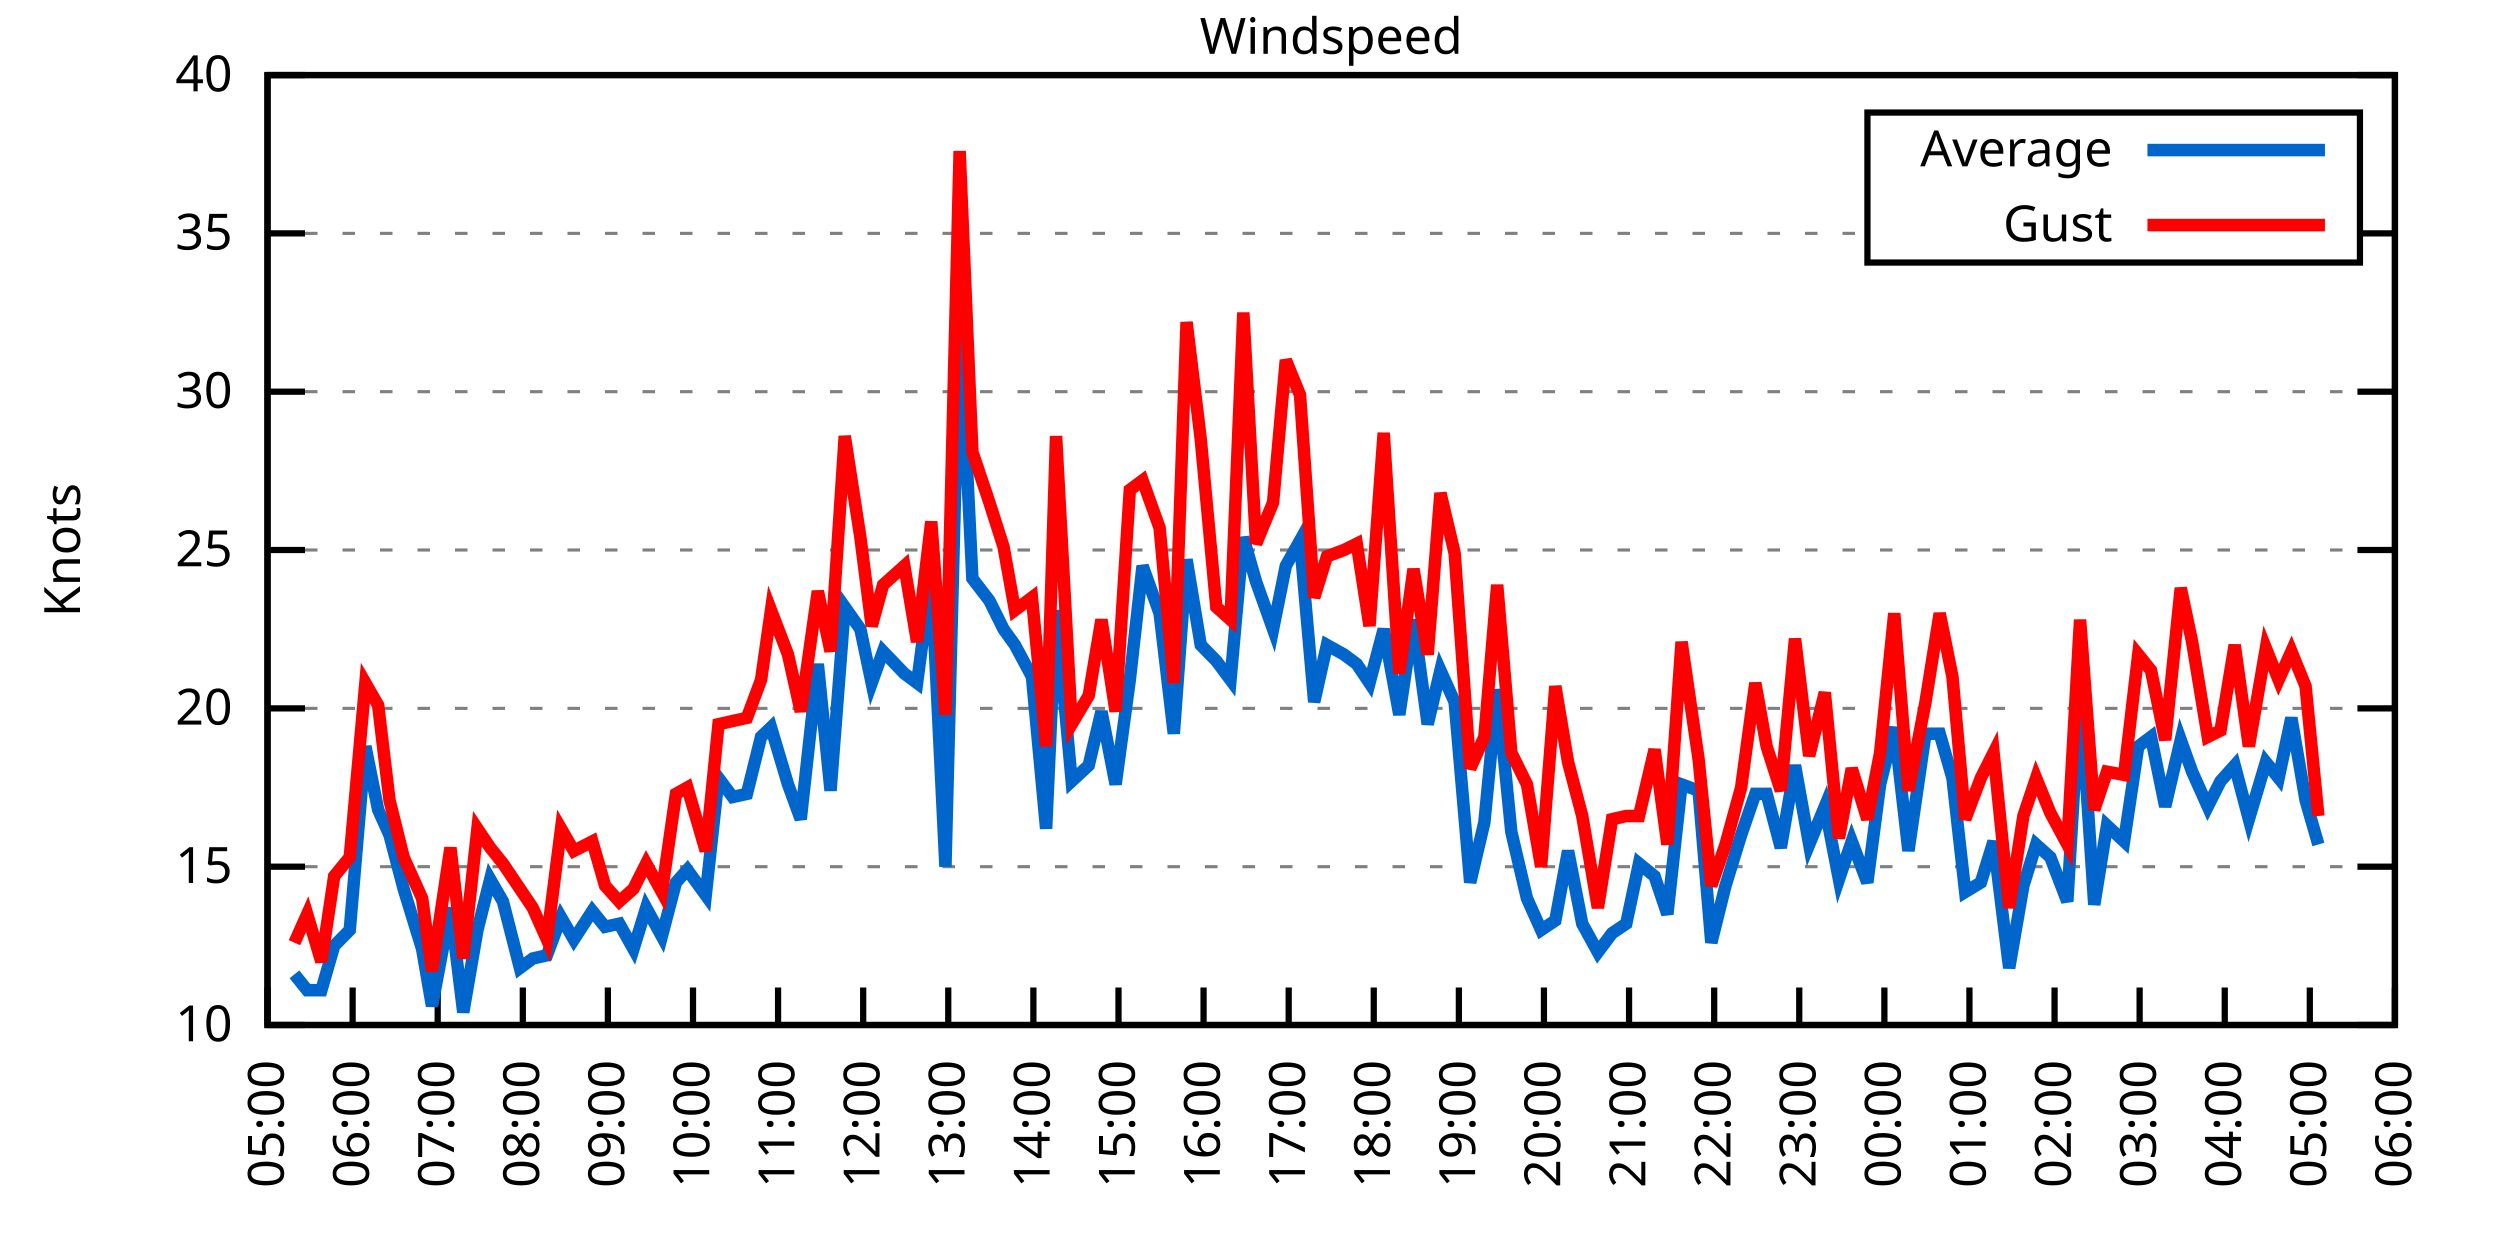
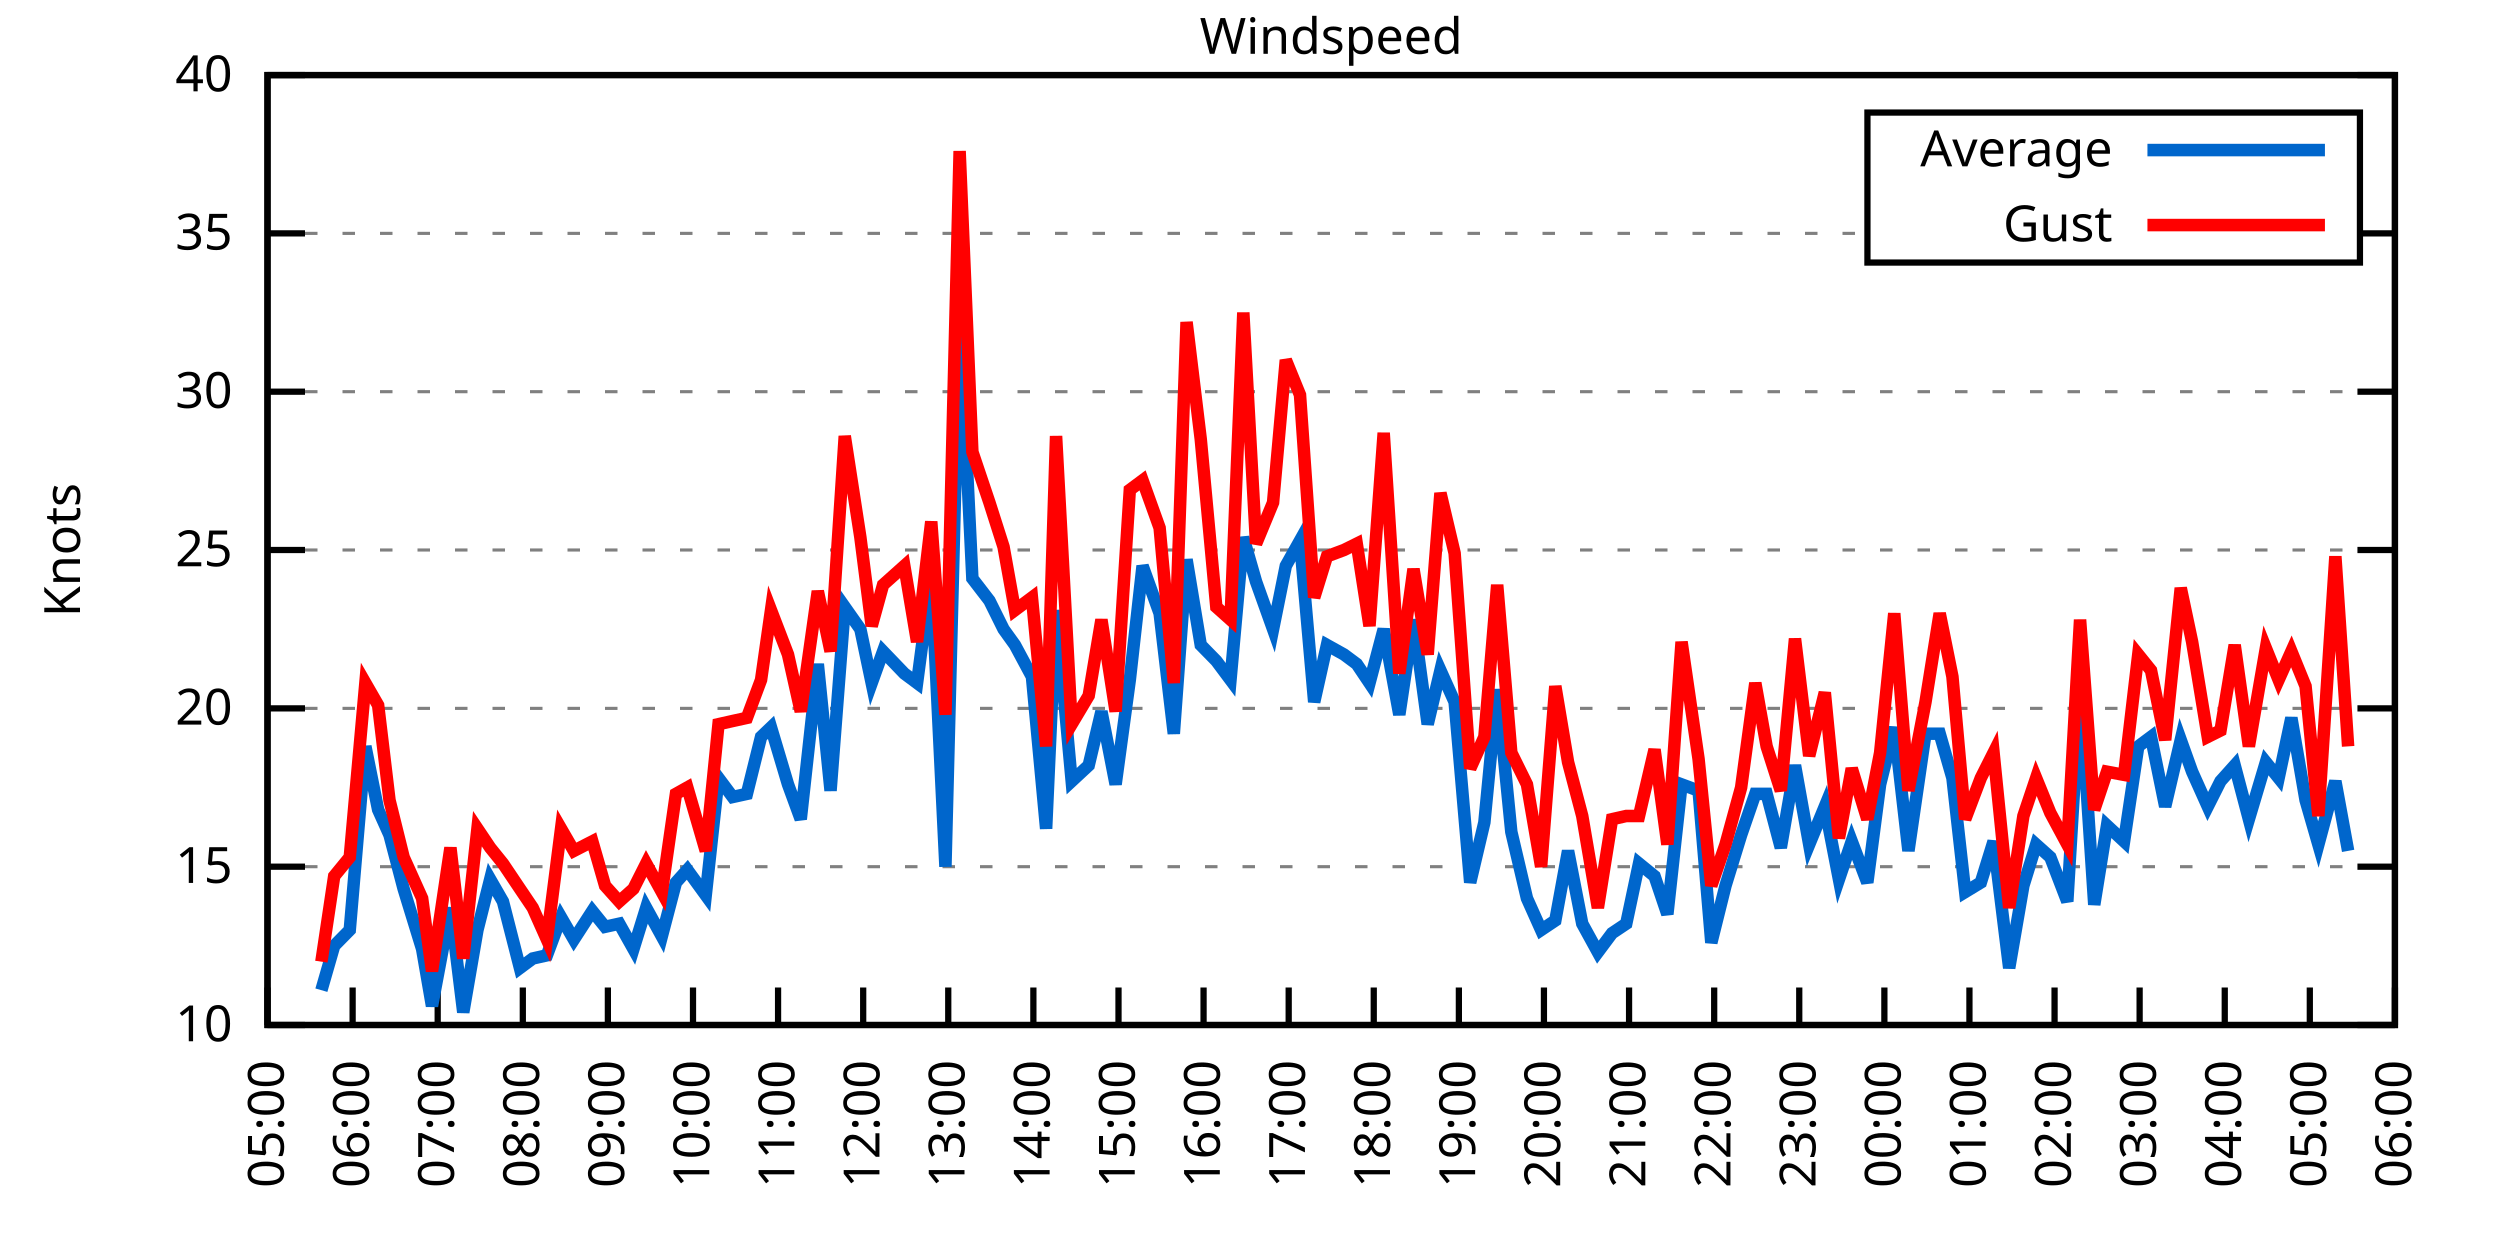
<svg xmlns="http://www.w3.org/2000/svg" xmlns:xlink="http://www.w3.org/1999/xlink" width="400" height="200" viewBox="0 0 400 200">
  <g id="gnuplot_canvas">
    <rect x="0" y="0" width="400" height="200" fill="none" />
    <defs>
      <circle id="gpDot" r="0.5" stroke-width="0.5" stroke="currentColor" />
      <path id="gpPt0" stroke-width="0.333" stroke="currentColor" d="M-1,0 h2 M0,-1 v2" />
      <path id="gpPt1" stroke-width="0.333" stroke="currentColor" d="M-1,-1 L1,1 M1,-1 L-1,1" />
      <path id="gpPt2" stroke-width="0.333" stroke="currentColor" d="M-1,0 L1,0 M0,-1 L0,1 M-1,-1 L1,1 M-1,1 L1,-1" />
      <rect id="gpPt3" stroke-width="0.333" stroke="currentColor" x="-1" y="-1" width="2" height="2" />
      <rect id="gpPt4" stroke-width="0.333" stroke="currentColor" fill="currentColor" x="-1" y="-1" width="2" height="2" />
      <circle id="gpPt5" stroke-width="0.333" stroke="currentColor" cx="0" cy="0" r="1" />
      <use xlink:href="#gpPt5" id="gpPt6" fill="currentColor" stroke="none" />
      <path id="gpPt7" stroke-width="0.333" stroke="currentColor" d="M0,-1.33 L-1.33,0.67 L1.33,0.67 z" />
      <use xlink:href="#gpPt7" id="gpPt8" fill="currentColor" stroke="none" />
      <use xlink:href="#gpPt7" id="gpPt9" stroke="currentColor" transform="rotate(180)" />
      <use xlink:href="#gpPt9" id="gpPt10" fill="currentColor" stroke="none" />
      <use xlink:href="#gpPt3" id="gpPt11" stroke="currentColor" transform="rotate(45)" />
      <use xlink:href="#gpPt11" id="gpPt12" fill="currentColor" stroke="none" />
      <path id="gpPt13" stroke-width="0.333" stroke="currentColor" d="M0,1.330 L1.265,0.411 L0.782,-1.067 L-0.782,-1.076 L-1.265,0.411 z" />
      <use xlink:href="#gpPt13" id="gpPt14" fill="currentColor" stroke="none" />
      <filter id="textbox" filterUnits="objectBoundingBox" x="0" y="0" height="1" width="1">
        <feFlood flood-color="white" flood-opacity="1" result="bgnd" />
        <feComposite in="SourceGraphic" in2="bgnd" operator="atop" />
      </filter>
      <filter id="greybox" filterUnits="objectBoundingBox" x="0" y="0" height="1" width="1">
        <feFlood flood-color="lightgrey" flood-opacity="1" result="grey" />
        <feComposite in="SourceGraphic" in2="grey" operator="atop" />
      </filter>
    </defs>
    <g fill="none" color="white" stroke="currentColor" stroke-width="1.00" stroke-linecap="butt" stroke-linejoin="miter">
</g>
    <g fill="none" color="black" stroke="currentColor" stroke-width="1.00" stroke-linecap="butt" stroke-linejoin="miter">
      <g stroke="none" shape-rendering="crispEdges">
        <polygon fill="rgb(255, 255, 255)" points="42.80,164.00 383.18,164.00 383.18,12.02 42.80,12.02 " />
      </g>
    </g>
    <g fill="none" color="black" stroke="currentColor" stroke-width="1.00" stroke-linecap="butt" stroke-linejoin="miter">
</g>
    <g fill="none" color="black" stroke="black" stroke-width="0.50" stroke-linecap="butt" stroke-linejoin="miter">
</g>
    <g fill="none" color="gray" stroke="currentColor" stroke-width="0.50" stroke-linecap="butt" stroke-linejoin="miter">
      <path stroke="gray" stroke-dasharray="2,4" class="gridline" d="M42.80,164.00 L383.19,164.00  " />
    </g>
    <g fill="none" color="gray" stroke="gray" stroke-width="1.00" stroke-linecap="butt" stroke-linejoin="miter">
</g>
    <g fill="none" color="black" stroke="currentColor" stroke-width="1.00" stroke-linecap="butt" stroke-linejoin="miter">
      <path stroke="black" d="M42.80,164.00 L48.80,164.00 M383.19,164.00 L377.19,164.00  " />
      <g transform="translate(37.20,166.60)" stroke="none" fill="black" font-family="Sans" font-size="8.00" text-anchor="end">
        <text>
          <tspan font-family="Sans"> 10</tspan>
        </text>
      </g>
    </g>
    <g fill="none" color="black" stroke="currentColor" stroke-width="1.00" stroke-linecap="butt" stroke-linejoin="miter">
</g>
    <g fill="none" color="black" stroke="black" stroke-width="0.50" stroke-linecap="butt" stroke-linejoin="miter">
</g>
    <g fill="none" color="gray" stroke="currentColor" stroke-width="0.50" stroke-linecap="butt" stroke-linejoin="miter">
      <path stroke="gray" stroke-dasharray="2,4" class="gridline" d="M42.80,138.67 L383.19,138.67  " />
    </g>
    <g fill="none" color="gray" stroke="gray" stroke-width="1.00" stroke-linecap="butt" stroke-linejoin="miter">
</g>
    <g fill="none" color="black" stroke="currentColor" stroke-width="1.00" stroke-linecap="butt" stroke-linejoin="miter">
      <path stroke="black" d="M42.80,138.67 L48.80,138.67 M383.19,138.67 L377.19,138.67  " />
      <g transform="translate(37.20,141.27)" stroke="none" fill="black" font-family="Sans" font-size="8.00" text-anchor="end">
        <text>
          <tspan font-family="Sans"> 15</tspan>
        </text>
      </g>
    </g>
    <g fill="none" color="black" stroke="currentColor" stroke-width="1.00" stroke-linecap="butt" stroke-linejoin="miter">
</g>
    <g fill="none" color="black" stroke="black" stroke-width="0.50" stroke-linecap="butt" stroke-linejoin="miter">
</g>
    <g fill="none" color="gray" stroke="currentColor" stroke-width="0.50" stroke-linecap="butt" stroke-linejoin="miter">
      <path stroke="gray" stroke-dasharray="2,4" class="gridline" d="M42.80,113.34 L383.19,113.34  " />
    </g>
    <g fill="none" color="gray" stroke="gray" stroke-width="1.00" stroke-linecap="butt" stroke-linejoin="miter">
</g>
    <g fill="none" color="black" stroke="currentColor" stroke-width="1.00" stroke-linecap="butt" stroke-linejoin="miter">
      <path stroke="black" d="M42.80,113.34 L48.80,113.34 M383.19,113.34 L377.19,113.34  " />
      <g transform="translate(37.20,115.94)" stroke="none" fill="black" font-family="Sans" font-size="8.00" text-anchor="end">
        <text>
          <tspan font-family="Sans"> 20</tspan>
        </text>
      </g>
    </g>
    <g fill="none" color="black" stroke="currentColor" stroke-width="1.00" stroke-linecap="butt" stroke-linejoin="miter">
</g>
    <g fill="none" color="black" stroke="black" stroke-width="0.50" stroke-linecap="butt" stroke-linejoin="miter">
</g>
    <g fill="none" color="gray" stroke="currentColor" stroke-width="0.50" stroke-linecap="butt" stroke-linejoin="miter">
      <path stroke="gray" stroke-dasharray="2,4" class="gridline" d="M42.80,88.00 L383.19,88.00  " />
    </g>
    <g fill="none" color="gray" stroke="gray" stroke-width="1.00" stroke-linecap="butt" stroke-linejoin="miter">
</g>
    <g fill="none" color="black" stroke="currentColor" stroke-width="1.00" stroke-linecap="butt" stroke-linejoin="miter">
      <path stroke="black" d="M42.80,88.00 L48.80,88.00 M383.19,88.00 L377.19,88.00  " />
      <g transform="translate(37.20,90.60)" stroke="none" fill="black" font-family="Sans" font-size="8.00" text-anchor="end">
        <text>
          <tspan font-family="Sans"> 25</tspan>
        </text>
      </g>
    </g>
    <g fill="none" color="black" stroke="currentColor" stroke-width="1.00" stroke-linecap="butt" stroke-linejoin="miter">
</g>
    <g fill="none" color="black" stroke="black" stroke-width="0.50" stroke-linecap="butt" stroke-linejoin="miter">
</g>
    <g fill="none" color="gray" stroke="currentColor" stroke-width="0.50" stroke-linecap="butt" stroke-linejoin="miter">
      <path stroke="gray" stroke-dasharray="2,4" class="gridline" d="M42.80,62.67 L383.19,62.67  " />
    </g>
    <g fill="none" color="gray" stroke="gray" stroke-width="1.00" stroke-linecap="butt" stroke-linejoin="miter">
</g>
    <g fill="none" color="black" stroke="currentColor" stroke-width="1.00" stroke-linecap="butt" stroke-linejoin="miter">
      <path stroke="black" d="M42.80,62.67 L48.80,62.67 M383.19,62.67 L377.19,62.67  " />
      <g transform="translate(37.20,65.27)" stroke="none" fill="black" font-family="Sans" font-size="8.00" text-anchor="end">
        <text>
          <tspan font-family="Sans"> 30</tspan>
        </text>
      </g>
    </g>
    <g fill="none" color="black" stroke="currentColor" stroke-width="1.00" stroke-linecap="butt" stroke-linejoin="miter">
</g>
    <g fill="none" color="black" stroke="black" stroke-width="0.50" stroke-linecap="butt" stroke-linejoin="miter">
</g>
    <g fill="none" color="gray" stroke="currentColor" stroke-width="0.50" stroke-linecap="butt" stroke-linejoin="miter">
      <path stroke="gray" stroke-dasharray="2,4" class="gridline" d="M42.80,37.34 L298.79,37.34 M377.59,37.34 L383.19,37.34  " />
    </g>
    <g fill="none" color="gray" stroke="gray" stroke-width="1.00" stroke-linecap="butt" stroke-linejoin="miter">
</g>
    <g fill="none" color="black" stroke="currentColor" stroke-width="1.00" stroke-linecap="butt" stroke-linejoin="miter">
      <path stroke="black" d="M42.80,37.34 L48.80,37.34 M383.19,37.34 L377.19,37.34  " />
      <g transform="translate(37.20,39.94)" stroke="none" fill="black" font-family="Sans" font-size="8.00" text-anchor="end">
        <text>
          <tspan font-family="Sans"> 35</tspan>
        </text>
      </g>
    </g>
    <g fill="none" color="black" stroke="currentColor" stroke-width="1.00" stroke-linecap="butt" stroke-linejoin="miter">
</g>
    <g fill="none" color="black" stroke="black" stroke-width="0.50" stroke-linecap="butt" stroke-linejoin="miter">
</g>
    <g fill="none" color="gray" stroke="currentColor" stroke-width="0.50" stroke-linecap="butt" stroke-linejoin="miter">
      <path stroke="gray" stroke-dasharray="2,4" class="gridline" d="M42.80,12.01 L383.19,12.01  " />
    </g>
    <g fill="none" color="gray" stroke="gray" stroke-width="1.00" stroke-linecap="butt" stroke-linejoin="miter">
</g>
    <g fill="none" color="black" stroke="currentColor" stroke-width="1.00" stroke-linecap="butt" stroke-linejoin="miter">
      <path stroke="black" d="M42.80,12.01 L48.80,12.01 M383.19,12.01 L377.19,12.01  " />
      <g transform="translate(37.20,14.61)" stroke="none" fill="black" font-family="Sans" font-size="8.00" text-anchor="end">
        <text>
          <tspan font-family="Sans"> 40</tspan>
        </text>
      </g>
    </g>
    <g fill="none" color="black" stroke="currentColor" stroke-width="1.00" stroke-linecap="butt" stroke-linejoin="miter">
      <path stroke="black" d="M42.80,164.00 L42.80,158.00  " />
      <g transform="translate(45.40,169.60) rotate(270.00)" stroke="none" fill="black" font-family="Sans" font-size="8.00" text-anchor="end">
        <text>
          <tspan font-family="Sans">05:00</tspan>
        </text>
      </g>
    </g>
    <g fill="none" color="black" stroke="currentColor" stroke-width="1.00" stroke-linecap="butt" stroke-linejoin="miter">
      <path stroke="black" d="M56.42,164.00 L56.42,158.00  " />
      <g transform="translate(59.02,169.60) rotate(270.00)" stroke="none" fill="black" font-family="Sans" font-size="8.00" text-anchor="end">
        <text>
          <tspan font-family="Sans">06:00</tspan>
        </text>
      </g>
    </g>
    <g fill="none" color="black" stroke="currentColor" stroke-width="1.00" stroke-linecap="butt" stroke-linejoin="miter">
      <path stroke="black" d="M70.03,164.00 L70.03,158.00  " />
      <g transform="translate(72.63,169.60) rotate(270.00)" stroke="none" fill="black" font-family="Sans" font-size="8.00" text-anchor="end">
        <text>
          <tspan font-family="Sans">07:00</tspan>
        </text>
      </g>
    </g>
    <g fill="none" color="black" stroke="currentColor" stroke-width="1.00" stroke-linecap="butt" stroke-linejoin="miter">
      <path stroke="black" d="M83.65,164.00 L83.65,158.00  " />
      <g transform="translate(86.25,169.60) rotate(270.00)" stroke="none" fill="black" font-family="Sans" font-size="8.00" text-anchor="end">
        <text>
          <tspan font-family="Sans">08:00</tspan>
        </text>
      </g>
    </g>
    <g fill="none" color="black" stroke="currentColor" stroke-width="1.00" stroke-linecap="butt" stroke-linejoin="miter">
      <path stroke="black" d="M97.26,164.00 L97.26,158.00  " />
      <g transform="translate(99.86,169.60) rotate(270.00)" stroke="none" fill="black" font-family="Sans" font-size="8.00" text-anchor="end">
        <text>
          <tspan font-family="Sans">09:00</tspan>
        </text>
      </g>
    </g>
    <g fill="none" color="black" stroke="currentColor" stroke-width="1.00" stroke-linecap="butt" stroke-linejoin="miter">
      <path stroke="black" d="M110.88,164.00 L110.88,158.00  " />
      <g transform="translate(113.48,169.60) rotate(270.00)" stroke="none" fill="black" font-family="Sans" font-size="8.00" text-anchor="end">
        <text>
          <tspan font-family="Sans">10:00</tspan>
        </text>
      </g>
    </g>
    <g fill="none" color="black" stroke="currentColor" stroke-width="1.00" stroke-linecap="butt" stroke-linejoin="miter">
      <path stroke="black" d="M124.49,164.00 L124.49,158.00  " />
      <g transform="translate(127.09,169.60) rotate(270.00)" stroke="none" fill="black" font-family="Sans" font-size="8.00" text-anchor="end">
        <text>
          <tspan font-family="Sans">11:00</tspan>
        </text>
      </g>
    </g>
    <g fill="none" color="black" stroke="currentColor" stroke-width="1.00" stroke-linecap="butt" stroke-linejoin="miter">
      <path stroke="black" d="M138.11,164.00 L138.11,158.00  " />
      <g transform="translate(140.71,169.60) rotate(270.00)" stroke="none" fill="black" font-family="Sans" font-size="8.00" text-anchor="end">
        <text>
          <tspan font-family="Sans">12:00</tspan>
        </text>
      </g>
    </g>
    <g fill="none" color="black" stroke="currentColor" stroke-width="1.00" stroke-linecap="butt" stroke-linejoin="miter">
      <path stroke="black" d="M151.72,164.00 L151.72,158.00  " />
      <g transform="translate(154.32,169.60) rotate(270.00)" stroke="none" fill="black" font-family="Sans" font-size="8.00" text-anchor="end">
        <text>
          <tspan font-family="Sans">13:00</tspan>
        </text>
      </g>
    </g>
    <g fill="none" color="black" stroke="currentColor" stroke-width="1.00" stroke-linecap="butt" stroke-linejoin="miter">
      <path stroke="black" d="M165.34,164.00 L165.34,158.00  " />
      <g transform="translate(167.94,169.60) rotate(270.00)" stroke="none" fill="black" font-family="Sans" font-size="8.00" text-anchor="end">
        <text>
          <tspan font-family="Sans">14:00</tspan>
        </text>
      </g>
    </g>
    <g fill="none" color="black" stroke="currentColor" stroke-width="1.00" stroke-linecap="butt" stroke-linejoin="miter">
      <path stroke="black" d="M178.96,164.00 L178.96,158.00  " />
      <g transform="translate(181.56,169.60) rotate(270.00)" stroke="none" fill="black" font-family="Sans" font-size="8.00" text-anchor="end">
        <text>
          <tspan font-family="Sans">15:00</tspan>
        </text>
      </g>
    </g>
    <g fill="none" color="black" stroke="currentColor" stroke-width="1.00" stroke-linecap="butt" stroke-linejoin="miter">
      <path stroke="black" d="M192.57,164.00 L192.57,158.00  " />
      <g transform="translate(195.17,169.60) rotate(270.00)" stroke="none" fill="black" font-family="Sans" font-size="8.00" text-anchor="end">
        <text>
          <tspan font-family="Sans">16:00</tspan>
        </text>
      </g>
    </g>
    <g fill="none" color="black" stroke="currentColor" stroke-width="1.00" stroke-linecap="butt" stroke-linejoin="miter">
      <path stroke="black" d="M206.19,164.00 L206.19,158.00  " />
      <g transform="translate(208.79,169.60) rotate(270.00)" stroke="none" fill="black" font-family="Sans" font-size="8.00" text-anchor="end">
        <text>
          <tspan font-family="Sans">17:00</tspan>
        </text>
      </g>
    </g>
    <g fill="none" color="black" stroke="currentColor" stroke-width="1.00" stroke-linecap="butt" stroke-linejoin="miter">
      <path stroke="black" d="M219.80,164.00 L219.80,158.00  " />
      <g transform="translate(222.40,169.60) rotate(270.00)" stroke="none" fill="black" font-family="Sans" font-size="8.00" text-anchor="end">
        <text>
          <tspan font-family="Sans">18:00</tspan>
        </text>
      </g>
    </g>
    <g fill="none" color="black" stroke="currentColor" stroke-width="1.00" stroke-linecap="butt" stroke-linejoin="miter">
      <path stroke="black" d="M233.42,164.00 L233.42,158.00  " />
      <g transform="translate(236.02,169.60) rotate(270.00)" stroke="none" fill="black" font-family="Sans" font-size="8.00" text-anchor="end">
        <text>
          <tspan font-family="Sans">19:00</tspan>
        </text>
      </g>
    </g>
    <g fill="none" color="black" stroke="currentColor" stroke-width="1.00" stroke-linecap="butt" stroke-linejoin="miter">
      <path stroke="black" d="M247.03,164.00 L247.03,158.00  " />
      <g transform="translate(249.63,169.60) rotate(270.00)" stroke="none" fill="black" font-family="Sans" font-size="8.00" text-anchor="end">
        <text>
          <tspan font-family="Sans">20:00</tspan>
        </text>
      </g>
    </g>
    <g fill="none" color="black" stroke="currentColor" stroke-width="1.00" stroke-linecap="butt" stroke-linejoin="miter">
      <path stroke="black" d="M260.65,164.00 L260.65,158.00  " />
      <g transform="translate(263.25,169.60) rotate(270.00)" stroke="none" fill="black" font-family="Sans" font-size="8.00" text-anchor="end">
        <text>
          <tspan font-family="Sans">21:00</tspan>
        </text>
      </g>
    </g>
    <g fill="none" color="black" stroke="currentColor" stroke-width="1.00" stroke-linecap="butt" stroke-linejoin="miter">
      <path stroke="black" d="M274.27,164.00 L274.27,158.00  " />
      <g transform="translate(276.87,169.60) rotate(270.00)" stroke="none" fill="black" font-family="Sans" font-size="8.00" text-anchor="end">
        <text>
          <tspan font-family="Sans">22:00</tspan>
        </text>
      </g>
    </g>
    <g fill="none" color="black" stroke="currentColor" stroke-width="1.00" stroke-linecap="butt" stroke-linejoin="miter">
      <path stroke="black" d="M287.88,164.00 L287.88,158.00  " />
      <g transform="translate(290.48,169.60) rotate(270.00)" stroke="none" fill="black" font-family="Sans" font-size="8.00" text-anchor="end">
        <text>
          <tspan font-family="Sans">23:00</tspan>
        </text>
      </g>
    </g>
    <g fill="none" color="black" stroke="currentColor" stroke-width="1.00" stroke-linecap="butt" stroke-linejoin="miter">
      <path stroke="black" d="M301.50,164.00 L301.50,158.00  " />
      <g transform="translate(304.10,169.60) rotate(270.00)" stroke="none" fill="black" font-family="Sans" font-size="8.00" text-anchor="end">
        <text>
          <tspan font-family="Sans">00:00</tspan>
        </text>
      </g>
    </g>
    <g fill="none" color="black" stroke="currentColor" stroke-width="1.00" stroke-linecap="butt" stroke-linejoin="miter">
      <path stroke="black" d="M315.11,164.00 L315.11,158.00  " />
      <g transform="translate(317.71,169.60) rotate(270.00)" stroke="none" fill="black" font-family="Sans" font-size="8.00" text-anchor="end">
        <text>
          <tspan font-family="Sans">01:00</tspan>
        </text>
      </g>
    </g>
    <g fill="none" color="black" stroke="currentColor" stroke-width="1.00" stroke-linecap="butt" stroke-linejoin="miter">
      <path stroke="black" d="M328.73,164.00 L328.73,158.00  " />
      <g transform="translate(331.33,169.60) rotate(270.00)" stroke="none" fill="black" font-family="Sans" font-size="8.00" text-anchor="end">
        <text>
          <tspan font-family="Sans">02:00</tspan>
        </text>
      </g>
    </g>
    <g fill="none" color="black" stroke="currentColor" stroke-width="1.00" stroke-linecap="butt" stroke-linejoin="miter">
      <path stroke="black" d="M342.34,164.00 L342.34,158.00  " />
      <g transform="translate(344.94,169.60) rotate(270.00)" stroke="none" fill="black" font-family="Sans" font-size="8.00" text-anchor="end">
        <text>
          <tspan font-family="Sans">03:00</tspan>
        </text>
      </g>
    </g>
    <g fill="none" color="black" stroke="currentColor" stroke-width="1.00" stroke-linecap="butt" stroke-linejoin="miter">
      <path stroke="black" d="M355.96,164.00 L355.96,158.00  " />
      <g transform="translate(358.56,169.60) rotate(270.00)" stroke="none" fill="black" font-family="Sans" font-size="8.00" text-anchor="end">
        <text>
          <tspan font-family="Sans">04:00</tspan>
        </text>
      </g>
    </g>
    <g fill="none" color="black" stroke="currentColor" stroke-width="1.00" stroke-linecap="butt" stroke-linejoin="miter">
      <path stroke="black" d="M369.57,164.00 L369.57,158.00  " />
      <g transform="translate(372.17,169.60) rotate(270.00)" stroke="none" fill="black" font-family="Sans" font-size="8.00" text-anchor="end">
        <text>
          <tspan font-family="Sans">05:00</tspan>
        </text>
      </g>
    </g>
    <g fill="none" color="black" stroke="currentColor" stroke-width="1.00" stroke-linecap="butt" stroke-linejoin="miter">
      <path stroke="black" d="M383.19,164.00 L383.19,158.00  " />
      <g transform="translate(385.79,169.60) rotate(270.00)" stroke="none" fill="black" font-family="Sans" font-size="8.00" text-anchor="end">
        <text>
          <tspan font-family="Sans">06:00</tspan>
        </text>
      </g>
    </g>
    <g fill="none" color="black" stroke="currentColor" stroke-width="1.00" stroke-linecap="butt" stroke-linejoin="miter">
</g>
    <g fill="none" color="black" stroke="currentColor" stroke-width="1.00" stroke-linecap="butt" stroke-linejoin="miter">
      <path stroke="black" d="M42.80,12.01 L42.80,164.00 L383.19,164.00 L383.19,12.01 L42.80,12.01 Z  " />
    </g>
    <g fill="none" color="black" stroke="currentColor" stroke-width="1.00" stroke-linecap="butt" stroke-linejoin="miter">
</g>
    <g fill="none" color="black" stroke="currentColor" stroke-width="1.00" stroke-linecap="butt" stroke-linejoin="miter">
      <path stroke="black" d="M298.79,42.01 L298.79,18.01 L377.59,18.01 L377.59,42.01 L298.79,42.01 Z  " />
    </g>
    <g id="Windspeed_plot_1">
      <g fill="none" color="white" stroke="black" stroke-width="2.00" stroke-linecap="butt" stroke-linejoin="miter">
</g>
      <g fill="none" color="black" stroke="currentColor" stroke-width="2.00" stroke-linecap="butt" stroke-linejoin="miter">
        <g transform="translate(337.99,26.61)" stroke="none" fill="black" font-family="Sans" font-size="8.00" text-anchor="end">
          <text>
            <tspan font-family="Sans">Average</tspan>
          </text>
        </g>
      </g>
      <g fill="none" color="black" stroke="currentColor" stroke-width="2.00" stroke-linecap="butt" stroke-linejoin="miter">
-         <path stroke="rgb(  0, 102, 204)" d="M343.59,24.01 L371.99,24.01 M47.11,155.89 L49.15,158.43 L51.42,158.43 L53.47,151.33 L55.96,148.80 L58.46,119.42   L60.50,129.55 L62.32,133.60 L64.58,142.21 L67.54,151.84 L69.12,160.96 L72.07,145.25 L74.12,161.97 L76.39,148.80   L78.43,140.69 L80.47,144.24 L83.19,154.88 L85.24,153.36 L87.50,152.85 L89.77,146.77 L91.82,150.32 L94.77,145.76   L96.81,148.29 L99.08,147.79 L101.35,151.84 L103.39,145.25 L105.89,149.81 L108.15,141.20 L109.97,139.17 L112.92,143.23   L114.96,124.48 L117.23,127.52 L119.50,127.02 L121.77,117.90 L123.36,116.38 L126.08,125.50 L128.12,131.07 L130.85,106.24   L132.89,126.51 L135.16,97.12 L137.66,100.67 L139.47,109.28 L141.29,104.22 L144.69,107.76 L146.73,109.28 L149.00,92.06   L151.27,138.67 L153.54,50.51 L155.58,92.56 L158.31,96.11 L160.57,100.67 L162.39,103.20 L165.11,108.27 L167.38,132.59   L168.97,97.63 L171.47,124.99 L174.19,122.46 L176.23,113.84 L178.50,125.50 L180.77,108.78 L182.81,90.54 L185.54,98.14   L187.81,117.39 L189.85,89.52 L192.12,103.20 L194.61,105.74 L196.88,108.78 L198.93,85.98 L200.97,93.07 L203.69,100.67   L205.73,90.54 L208.00,86.49 L210.27,112.32 L212.31,103.20 L215.04,104.72 L217.08,106.24 L219.12,109.28 L221.39,100.67   L223.89,114.35 L226.16,99.15 L228.43,115.87 L230.47,107.26 L232.74,112.32 L235.23,141.20 L237.50,131.58 L239.55,110.30   L241.81,133.10 L244.31,143.73 L246.58,148.80 L248.85,147.28 L250.89,136.14 L253.16,147.79 L255.66,152.35 L257.93,149.31   L260.20,147.79 L262.24,138.16 L264.73,140.19 L266.78,146.27 L269.05,125.50 L271.77,126.51 L273.81,150.83 L276.08,141.71   L278.58,133.60 L280.85,127.02 L282.66,127.02 L284.93,135.63 L287.20,122.46 L289.47,135.12 L291.97,129.04 L294.23,140.69   L296.28,134.62 L298.77,141.20 L300.82,125.50 L303.08,116.38 L305.35,136.14 L308.08,117.39 L310.35,117.39 L312.39,124.48   L314.43,142.72 L316.93,141.20 L318.97,134.62 L321.47,154.88 L323.74,141.71 L325.78,135.12 L328.05,137.15 L330.77,144.24   L332.81,110.30 L335.08,144.75 L337.12,132.08 L339.85,134.62 L342.12,119.42 L344.16,117.90 L346.43,129.04 L348.92,118.40   L350.74,123.47 L353.24,129.04 L355.28,124.99 L357.55,122.46 L359.82,131.07 L362.54,121.95 L364.58,124.48 L366.62,114.86   L368.89,128.03 L370.94,135.12  " />
+         <path stroke="rgb(  0, 102, 204)" d="M343.59,24.01 L371.99,24.01 M51.42,158.43 L53.47,151.33 L55.96,148.80 L58.46,119.42 L60.50,129.55 L62.32,133.60   L64.58,142.21 L67.54,151.84 L69.12,160.96 L72.07,145.25 L74.12,161.97 L76.39,148.80 L78.43,140.69 L80.47,144.24   L83.19,154.88 L85.24,153.36 L87.50,152.85 L89.77,146.77 L91.82,150.32 L94.77,145.76 L96.81,148.29 L99.08,147.79   L101.35,151.84 L103.39,145.25 L105.89,149.81 L108.15,141.20 L109.97,139.17 L112.92,143.23 L114.96,124.48 L117.23,127.52   L119.50,127.02 L121.77,117.90 L123.36,116.38 L126.08,125.50 L128.12,131.07 L130.85,106.24 L132.89,126.51 L135.16,97.12   L137.66,100.67 L139.47,109.28 L141.29,104.22 L144.69,107.76 L146.73,109.28 L149.00,92.06 L151.27,138.67 L153.54,50.51   L155.58,92.56 L158.31,96.11 L160.57,100.67 L162.39,103.20 L165.11,108.27 L167.38,132.59 L168.97,97.63 L171.47,124.99   L174.19,122.46 L176.23,113.84 L178.50,125.50 L180.77,108.78 L182.81,90.54 L185.54,98.14 L187.81,117.39 L189.85,89.52   L192.12,103.20 L194.61,105.74 L196.88,108.78 L198.93,85.98 L200.97,93.07 L203.69,100.67 L205.73,90.54 L208.00,86.49   L210.27,112.32 L212.31,103.20 L215.04,104.72 L217.08,106.24 L219.12,109.28 L221.39,100.67 L223.89,114.35 L226.16,99.15   L228.43,115.87 L230.47,107.26 L232.74,112.32 L235.23,141.20 L237.50,131.58 L239.55,110.30 L241.81,133.10 L244.31,143.73   L246.58,148.80 L248.85,147.28 L250.89,136.14 L253.16,147.79 L255.66,152.35 L257.93,149.31 L260.20,147.79 L262.24,138.16   L264.73,140.19 L266.78,146.27 L269.05,125.50 L271.77,126.51 L273.81,150.83 L276.08,141.71 L278.58,133.60 L280.85,127.02   L282.66,127.02 L284.93,135.63 L287.20,122.46 L289.47,135.12 L291.97,129.04 L294.23,140.69 L296.28,134.62 L298.77,141.20   L300.82,125.50 L303.08,116.38 L305.35,136.14 L308.08,117.39 L310.35,117.39 L312.39,124.48 L314.43,142.72 L316.93,141.20   L318.97,134.62 L321.47,154.88 L323.74,141.71 L325.78,135.12 L328.05,137.15 L330.77,144.24 L332.81,110.30 L335.08,144.75   L337.12,132.08 L339.85,134.62 L342.12,119.42 L344.16,117.90 L346.43,129.04 L348.92,118.40 L350.74,123.47 L353.24,129.04   L355.28,124.99 L357.55,122.46 L359.82,131.07 L362.54,121.95 L364.58,124.48 L366.62,114.86 L368.89,128.03 L370.94,135.12   L373.66,124.99 L375.70,136.14  " />
      </g>
    </g>
    <g id="Windspeed_plot_2">
      <g fill="none" color="black" stroke="currentColor" stroke-width="2.00" stroke-linecap="butt" stroke-linejoin="miter">
        <g transform="translate(337.99,38.61)" stroke="none" fill="black" font-family="Sans" font-size="8.00" text-anchor="end">
          <text>
            <tspan font-family="Sans">Gust</tspan>
          </text>
        </g>
      </g>
      <g fill="none" color="black" stroke="currentColor" stroke-width="2.00" stroke-linecap="butt" stroke-linejoin="miter">
-         <path stroke="rgb(255,   0,   0)" d="M343.59,36.01 L371.99,36.01 M47.11,150.83 L49.15,146.27 L51.42,153.87 L53.47,140.19 L55.96,137.15 L58.46,109.28   L60.50,112.83 L62.32,128.03 L64.58,137.15 L67.54,143.73 L69.12,155.39 L72.07,135.63 L74.12,153.36 L76.39,132.59   L78.43,135.63 L80.47,138.16 L83.19,142.21 L85.24,145.25 L87.50,150.32 L89.77,132.59 L91.82,136.14 L94.77,134.62   L96.81,141.71 L99.08,144.24 L101.35,142.21 L103.39,138.16 L105.89,142.72 L108.15,127.02 L109.97,126.00 L112.92,136.14   L114.96,115.87 L117.23,115.36 L119.50,114.86 L121.77,108.78 L123.36,97.63 L126.08,104.72 L128.12,113.84 L130.85,94.59   L132.89,104.22 L135.16,69.77 L137.66,85.98 L139.47,100.16 L141.29,93.58 L144.69,90.54 L146.73,102.70 L149.00,83.45   L151.27,114.35 L153.54,24.17 L155.58,72.30 L158.31,80.41 L160.57,87.50 L162.39,97.63 L165.11,95.60 L167.38,119.42   L168.97,69.77 L171.47,115.87 L174.19,111.31 L176.23,99.15 L178.50,113.84 L180.77,78.38 L182.81,76.86 L185.54,84.46   L187.81,109.28 L189.85,51.53 L192.12,70.27 L194.61,97.12 L196.88,99.15 L198.93,50.01 L200.97,86.99 L203.69,80.41   L205.73,57.61 L208.00,63.18 L210.27,95.60 L212.31,89.02 L215.04,88.00 L217.08,86.99 L219.12,100.16 L221.39,69.26   L223.89,107.76 L226.16,91.04 L228.43,104.72 L230.47,78.89 L232.74,88.51 L235.23,122.96 L237.50,117.90 L239.55,93.58   L241.81,120.43 L244.31,125.50 L246.58,138.67 L248.85,109.79 L250.89,121.95 L253.16,130.56 L255.66,145.25 L257.93,131.07   L260.20,130.56 L262.24,130.56 L264.73,119.92 L266.78,135.12 L269.05,102.70 L271.77,121.44 L273.81,141.71 L276.08,135.12   L278.58,126.00 L280.85,109.28 L282.66,119.42 L284.93,126.51 L287.20,102.19 L289.47,120.94 L291.97,110.80 L294.23,134.11   L296.28,122.96 L298.77,131.07 L300.82,120.43 L303.08,98.14 L305.35,126.51 L308.08,112.32 L310.35,98.14 L312.39,108.27   L314.43,131.07 L316.93,124.48 L318.97,120.43 L321.47,145.25 L323.74,130.56 L325.78,124.48 L328.05,130.06 L330.77,135.12   L332.81,99.15 L335.08,129.55 L337.12,123.47 L339.85,123.98 L342.12,104.72 L344.16,107.26 L346.43,118.40 L348.92,94.08   L350.74,102.70 L353.24,117.90 L355.28,116.88 L357.55,103.20 L359.82,119.42 L362.54,103.71 L364.58,108.78 L366.62,104.22   L368.89,109.79 L370.94,130.56  " />
+         <path stroke="rgb(255,   0,   0)" d="M343.59,36.01 L371.99,36.01 M51.42,153.87 L53.47,140.19 L55.96,137.15 L58.46,109.28 L60.50,112.83 L62.32,128.03   L64.58,137.15 L67.54,143.73 L69.12,155.39 L72.07,135.63 L74.12,153.36 L76.39,132.59 L78.43,135.63 L80.47,138.16   L83.19,142.21 L85.24,145.25 L87.50,150.32 L89.77,132.59 L91.82,136.14 L94.77,134.62 L96.81,141.71 L99.08,144.24   L101.35,142.21 L103.39,138.16 L105.89,142.72 L108.15,127.02 L109.97,126.00 L112.92,136.14 L114.96,115.87 L117.23,115.36   L119.50,114.86 L121.77,108.78 L123.36,97.63 L126.08,104.72 L128.12,113.84 L130.85,94.59 L132.89,104.22 L135.16,69.77   L137.66,85.98 L139.47,100.16 L141.29,93.58 L144.69,90.54 L146.73,102.70 L149.00,83.45 L151.27,114.35 L153.54,24.17   L155.58,72.30 L158.31,80.41 L160.57,87.50 L162.39,97.63 L165.11,95.60 L167.38,119.42 L168.97,69.77 L171.47,115.87   L174.19,111.31 L176.23,99.15 L178.50,113.84 L180.77,78.38 L182.81,76.86 L185.54,84.46 L187.81,109.28 L189.85,51.53   L192.12,70.27 L194.61,97.12 L196.88,99.15 L198.93,50.01 L200.97,86.99 L203.69,80.41 L205.73,57.61 L208.00,63.18   L210.27,95.60 L212.31,89.02 L215.04,88.00 L217.08,86.99 L219.12,100.16 L221.39,69.26 L223.89,107.76 L226.16,91.04   L228.43,104.72 L230.47,78.89 L232.74,88.51 L235.23,122.96 L237.50,117.90 L239.55,93.58 L241.81,120.43 L244.31,125.50   L246.58,138.67 L248.85,109.79 L250.89,121.95 L253.16,130.56 L255.66,145.25 L257.93,131.07 L260.20,130.56 L262.24,130.56   L264.73,119.92 L266.78,135.12 L269.05,102.70 L271.77,121.44 L273.81,141.71 L276.08,135.12 L278.58,126.00 L280.85,109.28   L282.66,119.42 L284.93,126.51 L287.20,102.19 L289.47,120.94 L291.97,110.80 L294.23,134.11 L296.28,122.96 L298.77,131.07   L300.82,120.43 L303.08,98.14 L305.35,126.51 L308.08,112.32 L310.35,98.14 L312.39,108.27 L314.43,131.07 L316.93,124.48   L318.97,120.43 L321.47,145.25 L323.74,130.56 L325.78,124.48 L328.05,130.06 L330.77,135.12 L332.81,99.15 L335.08,129.55   L337.12,123.47 L339.85,123.98 L342.12,104.72 L344.16,107.26 L346.43,118.40 L348.92,94.08 L350.74,102.70 L353.24,117.90   L355.28,116.88 L357.55,103.20 L359.82,119.42 L362.54,103.71 L364.58,108.78 L366.62,104.22 L368.89,109.79 L370.94,130.56   L373.66,89.02 L375.70,119.42  " />
      </g>
    </g>
    <g fill="none" color="black" stroke="currentColor" stroke-width="2.00" stroke-linecap="butt" stroke-linejoin="miter">
</g>
    <g fill="none" color="black" stroke="black" stroke-width="1.00" stroke-linecap="butt" stroke-linejoin="miter">
</g>
    <g fill="none" color="black" stroke="currentColor" stroke-width="1.00" stroke-linecap="butt" stroke-linejoin="miter">
      <path stroke="black" d="M42.80,12.01 L42.80,164.00 L383.19,164.00 L383.19,12.01 L42.80,12.01 Z  " />
      <g transform="translate(12.80,88.01) rotate(270.00)" stroke="none" fill="black" font-family="Sans" font-size="8.00" text-anchor="middle">
        <text>
          <tspan font-family="Sans">Knots</tspan>
        </text>
      </g>
    </g>
    <g fill="none" color="black" stroke="currentColor" stroke-width="1.00" stroke-linecap="butt" stroke-linejoin="miter">
</g>
    <g fill="none" color="black" stroke="currentColor" stroke-width="1.00" stroke-linecap="butt" stroke-linejoin="miter">
      <g transform="translate(212.99,8.61)" stroke="none" fill="black" font-family="Sans" font-size="8.00" text-anchor="middle">
        <text>
          <tspan font-family="Sans">Windspeed</tspan>
        </text>
      </g>
    </g>
    <g fill="none" color="black" stroke="currentColor" stroke-width="1.00" stroke-linecap="butt" stroke-linejoin="miter">
</g>
  </g>
</svg>
